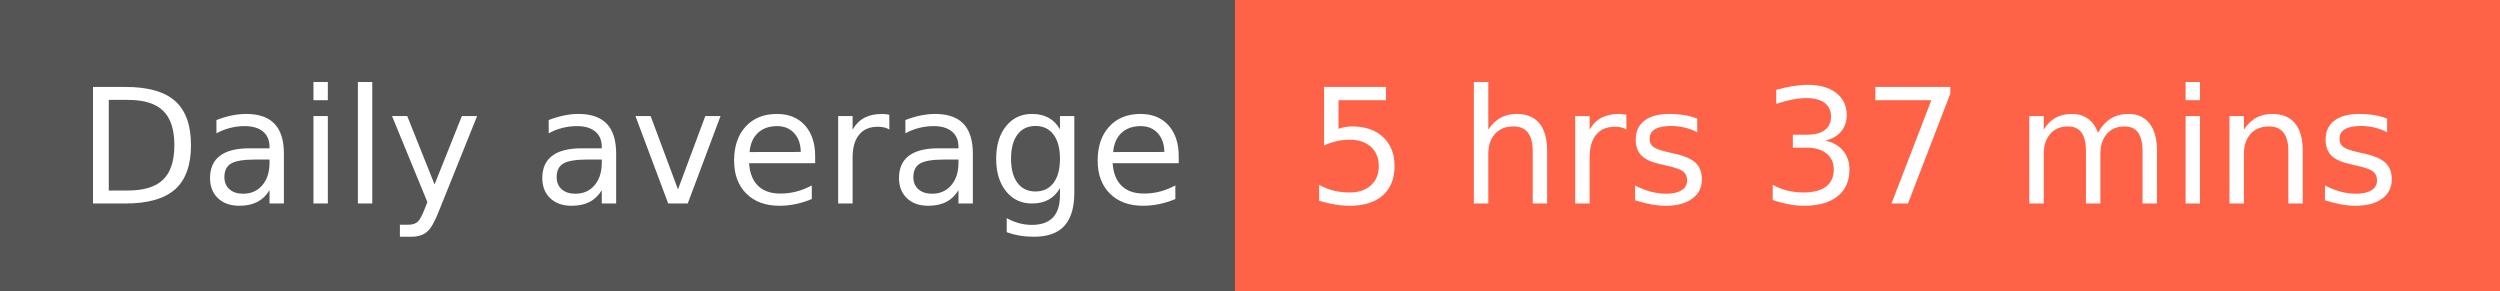
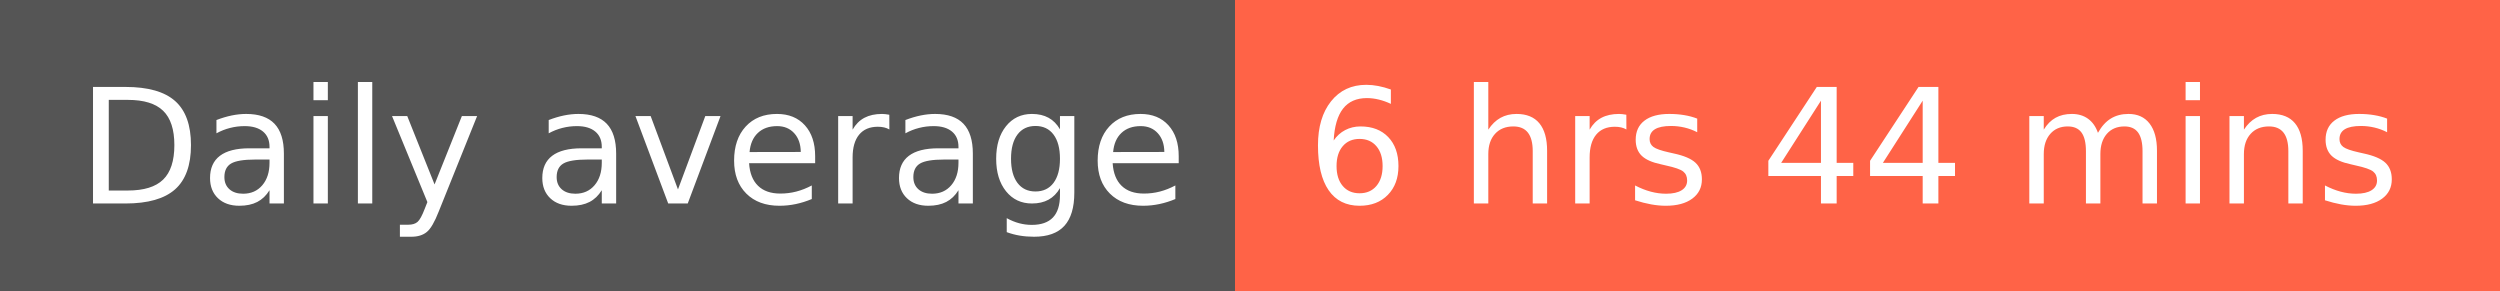
- <svg xmlns="http://www.w3.org/2000/svg" width="172" height="20" role="img" aria-label="Daily average: 5 hrs 37 mins">
+ <svg xmlns="http://www.w3.org/2000/svg" width="172" height="20" role="img" aria-label="Daily average: 6 hrs 44 mins">
  <g shape-rendering="crispEdges">
    <rect width="85" height="20" fill="#555" />
    <rect x="85" width="87" height="20" fill="tomato" />
  </g>
  <g fill="#fff" text-anchor="middle" font-family="Verdana,Geneva,DejaVu Sans,sans-serif" text-rendering="geometricPrecision" font-size="110">
    <text x="435" y="140" transform="scale(.1)" fill="#fff" textLength="750">Daily average</text>
-     <text x="1275" y="140" transform="scale(.1)" fill="#fff" textLength="770">5 hrs 37 mins</text>
+     <text x="1275" y="140" transform="scale(.1)" fill="#fff" textLength="770">6 hrs 44 mins</text>
  </g>
</svg>
